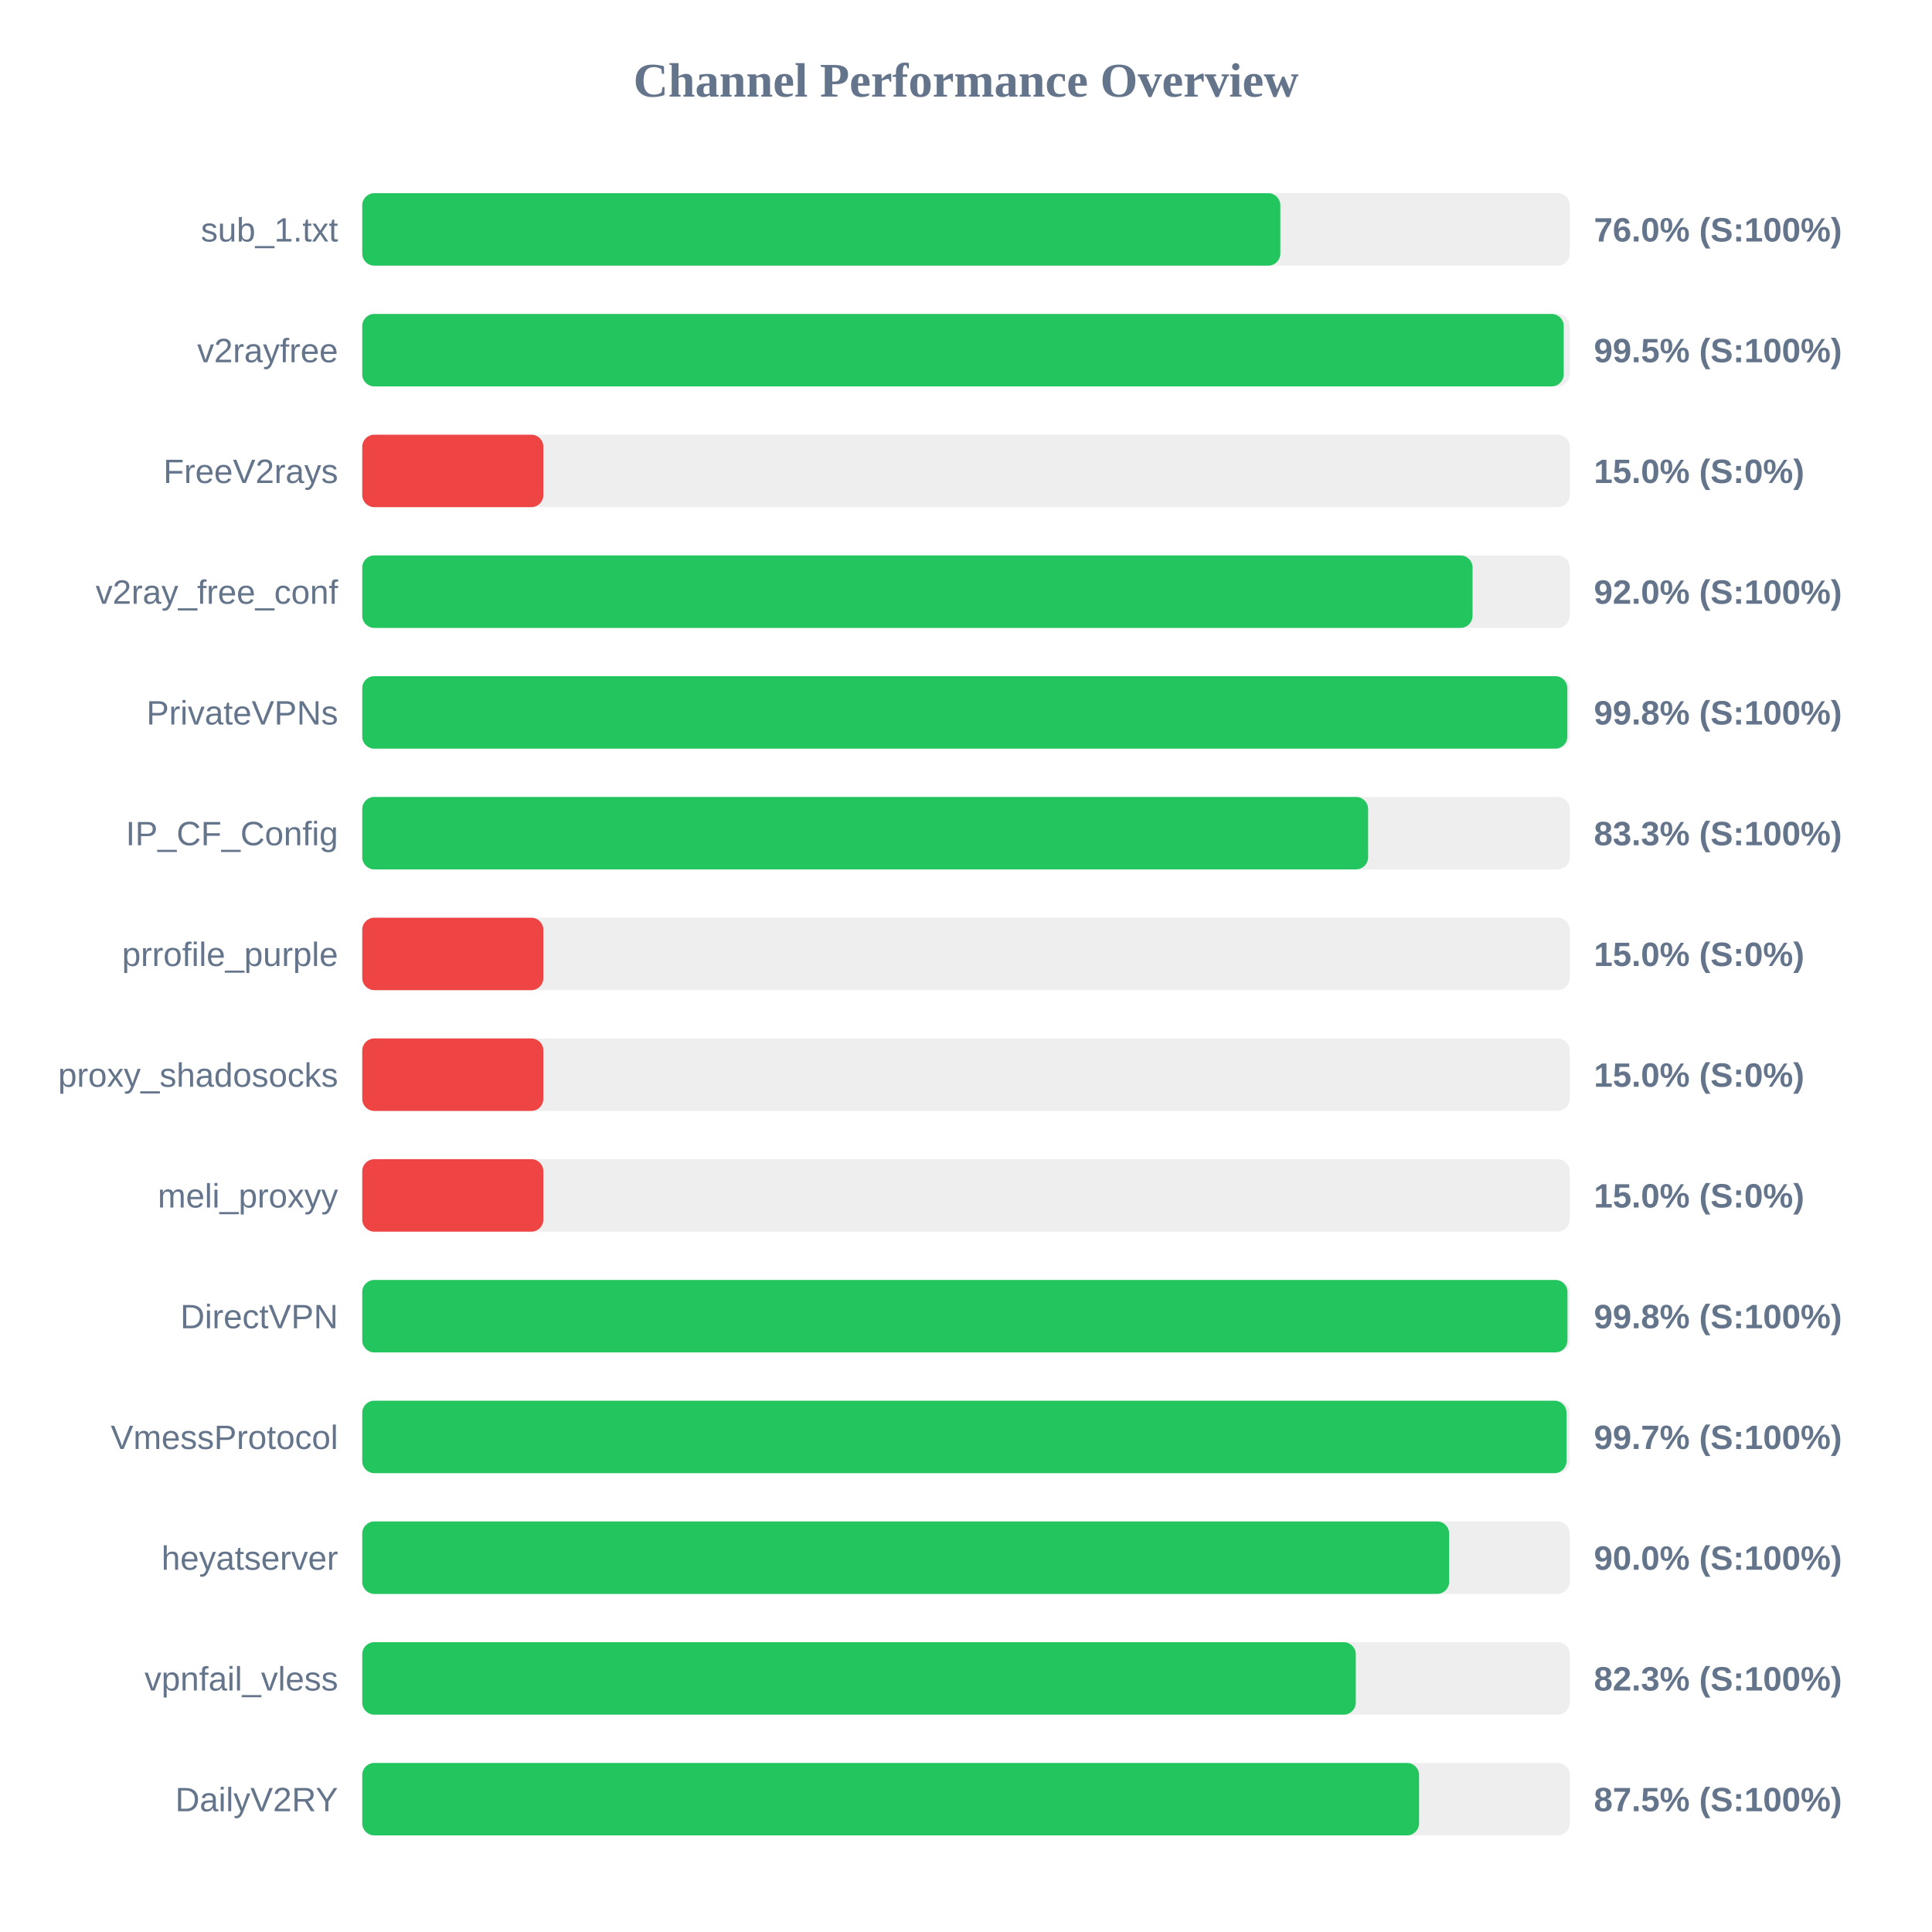
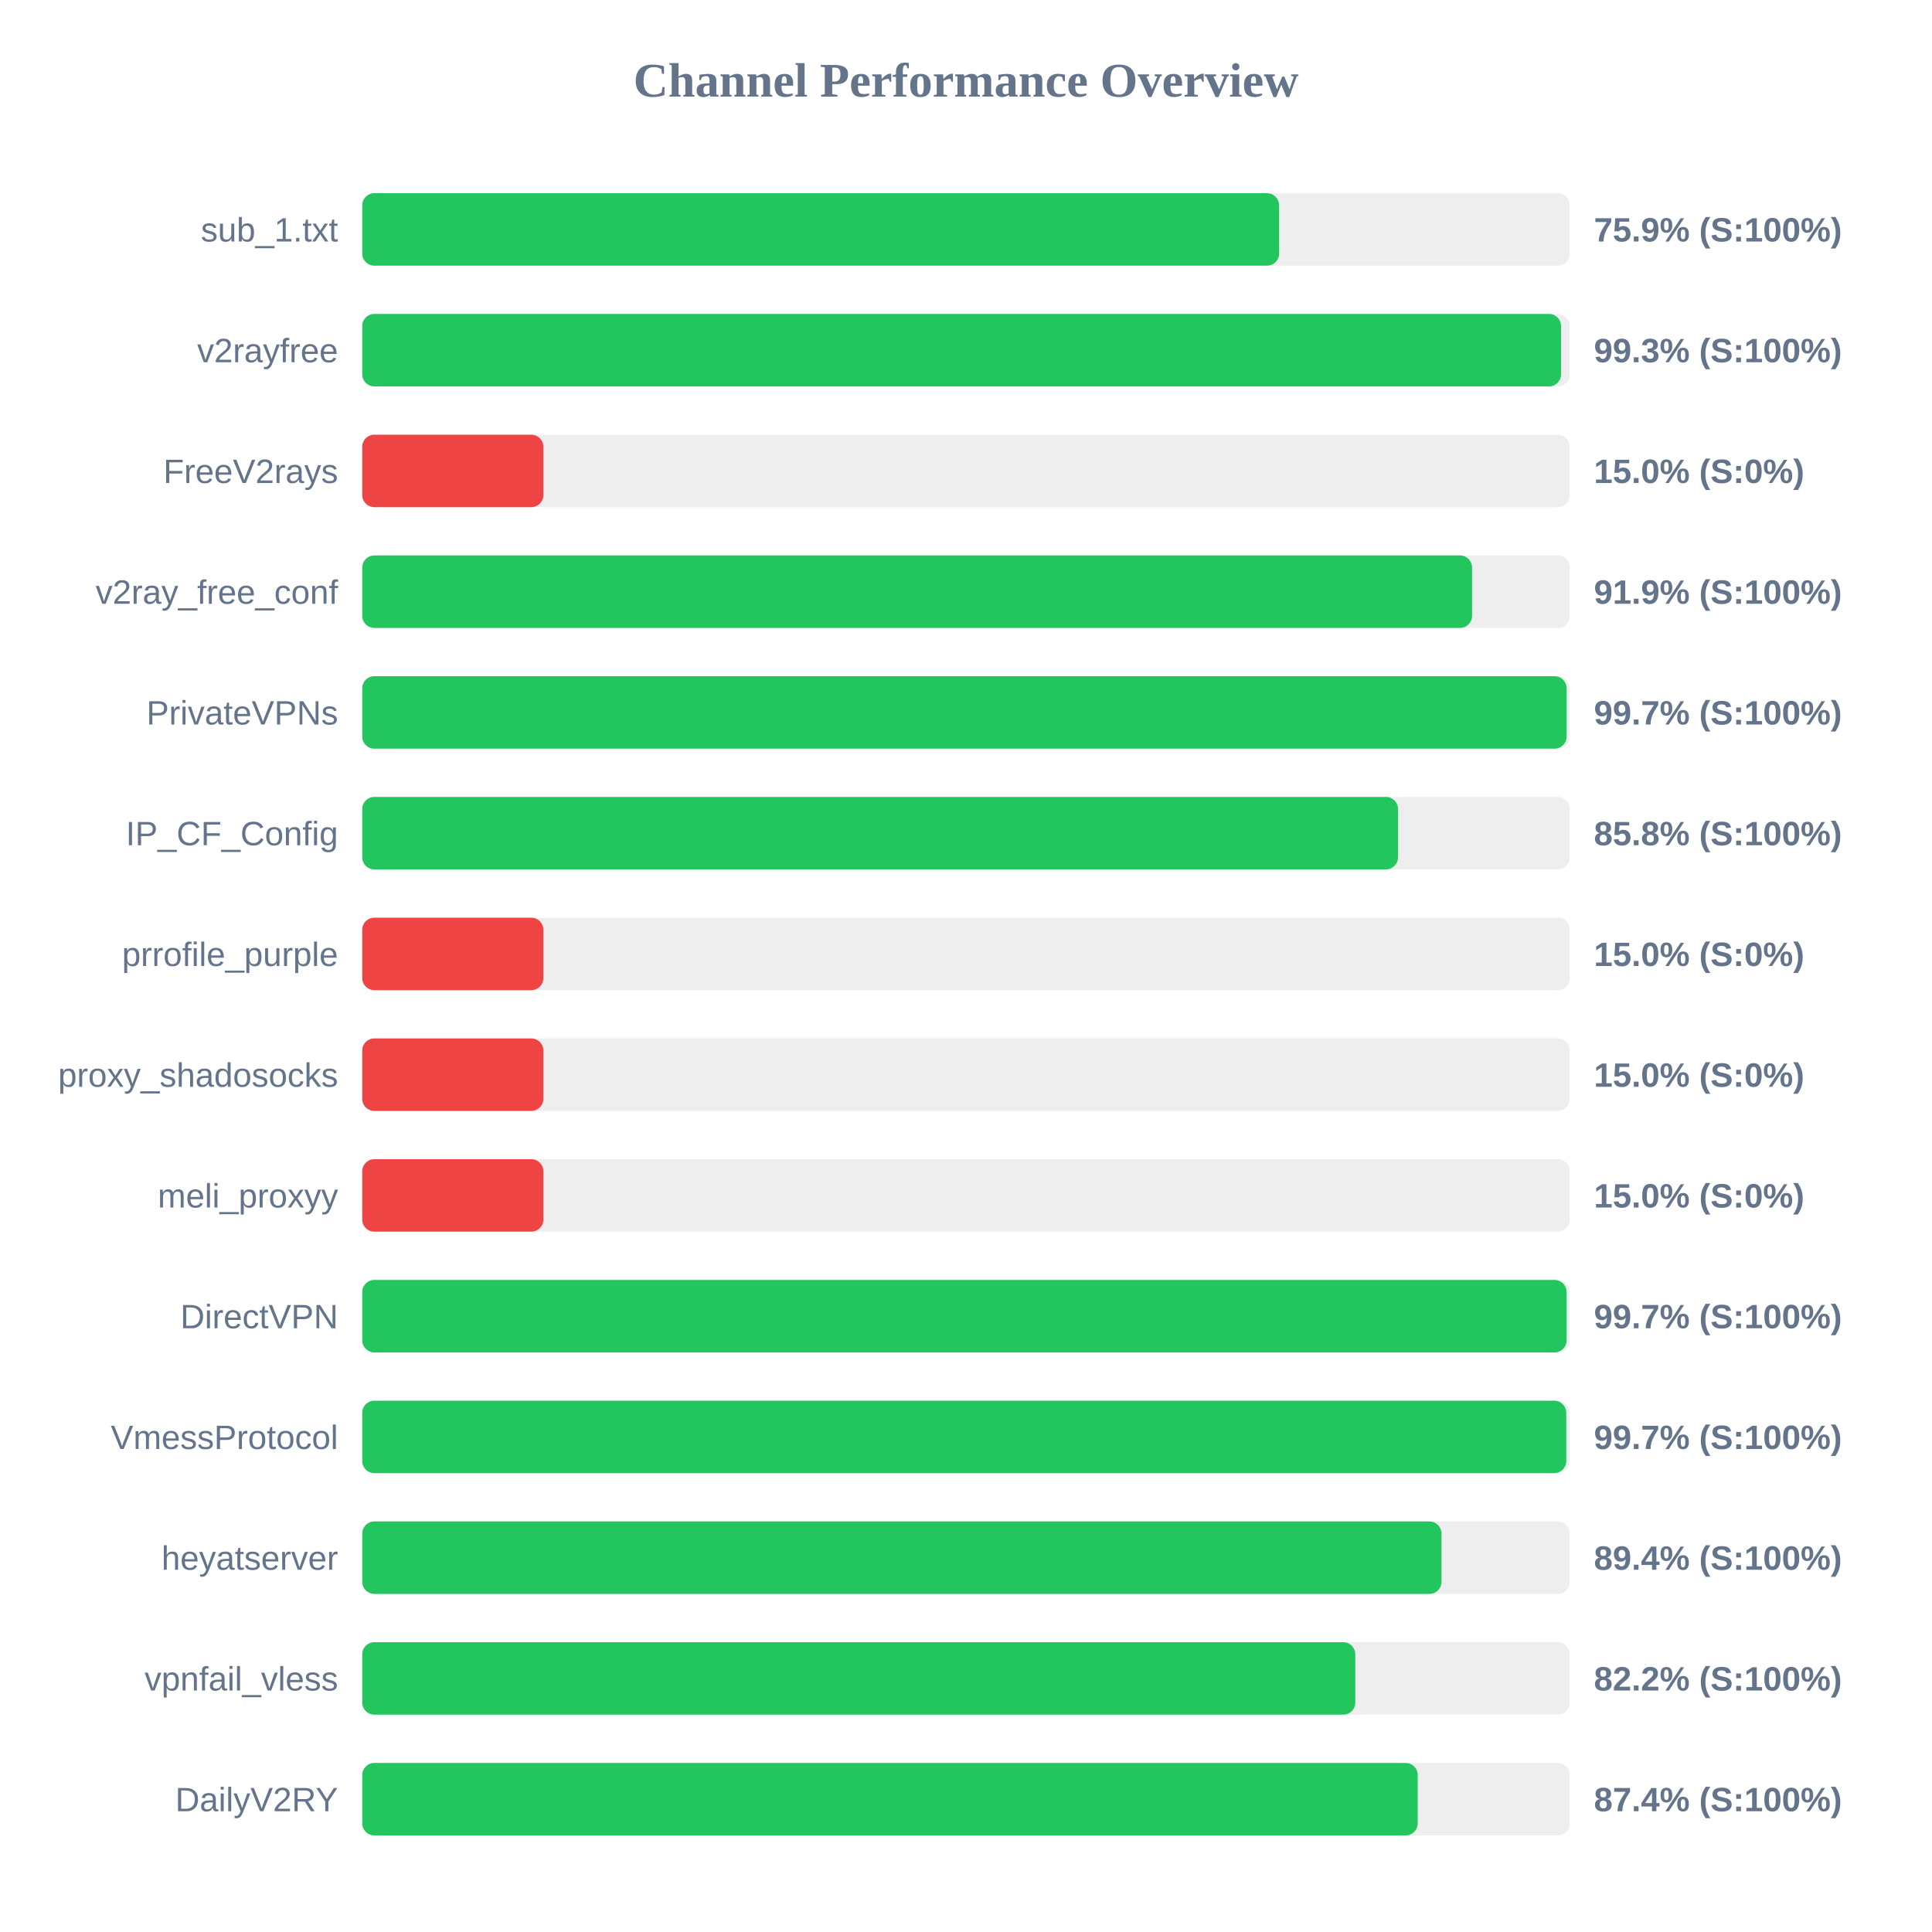
<svg xmlns="http://www.w3.org/2000/svg" width="800" height="800" version="1.1">
  <style>
        .row { font: 14px Arial; fill: #64748b; }
        .score { font: bold 14px Arial; fill: #64748b; }
    </style>
  <text x="400" y="40" text-anchor="middle" font-size="20px" font-weight="bold" fill="#64748b">Channel Performance Overview</text>
  <rect x="150" y="80" width="500" height="30" fill="#eee" rx="5" />
-   <rect x="150" y="80" width="380.15" height="30" fill="#22c55e" rx="5" />
+   <rect x="150" y="80" width="379.65" height="30" fill="#22c55e" rx="5" />
  <text x="140" y="100" text-anchor="end" class="row">sub_1.txt</text>
-   <text x="660" y="100" text-anchor="start" class="score">76.0% (S:100%)</text>
+   <text x="660" y="100" text-anchor="start" class="score">75.9% (S:100%)</text>
  <rect x="150" y="130" width="500" height="30" fill="#eee" rx="5" />
-   <rect x="150" y="130" width="497.5" height="30" fill="#22c55e" rx="5" />
+   <rect x="150" y="130" width="496.4" height="30" fill="#22c55e" rx="5" />
  <text x="140" y="150" text-anchor="end" class="row">v2rayfree</text>
-   <text x="660" y="150" text-anchor="start" class="score">99.5% (S:100%)</text>
+   <text x="660" y="150" text-anchor="start" class="score">99.3% (S:100%)</text>
  <rect x="150" y="180" width="500" height="30" fill="#eee" rx="5" />
  <rect x="150" y="180" width="75.0" height="30" fill="#ef4444" rx="5" />
  <text x="140" y="200" text-anchor="end" class="row">FreeV2rays</text>
  <text x="660" y="200" text-anchor="start" class="score">15.0% (S:0%)</text>
  <rect x="150" y="230" width="500" height="30" fill="#eee" rx="5" />
-   <rect x="150" y="230" width="459.75" height="30" fill="#22c55e" rx="5" />
+   <rect x="150" y="230" width="459.55" height="30" fill="#22c55e" rx="5" />
  <text x="140" y="250" text-anchor="end" class="row">v2ray_free_conf</text>
-   <text x="660" y="250" text-anchor="start" class="score">92.0% (S:100%)</text>
+   <text x="660" y="250" text-anchor="start" class="score">91.9% (S:100%)</text>
  <rect x="150" y="280" width="500" height="30" fill="#eee" rx="5" />
-   <rect x="150" y="280" width="499.0" height="30" fill="#22c55e" rx="5" />
+   <rect x="150" y="280" width="498.7" height="30" fill="#22c55e" rx="5" />
  <text x="140" y="300" text-anchor="end" class="row">PrivateVPNs</text>
-   <text x="660" y="300" text-anchor="start" class="score">99.8% (S:100%)</text>
+   <text x="660" y="300" text-anchor="start" class="score">99.7% (S:100%)</text>
  <rect x="150" y="330" width="500" height="30" fill="#eee" rx="5" />
-   <rect x="150" y="330" width="416.5" height="30" fill="#22c55e" rx="5" />
+   <rect x="150" y="330" width="428.9" height="30" fill="#22c55e" rx="5" />
  <text x="140" y="350" text-anchor="end" class="row">IP_CF_Config</text>
-   <text x="660" y="350" text-anchor="start" class="score">83.3% (S:100%)</text>
+   <text x="660" y="350" text-anchor="start" class="score">85.8% (S:100%)</text>
  <rect x="150" y="380" width="500" height="30" fill="#eee" rx="5" />
  <rect x="150" y="380" width="75.0" height="30" fill="#ef4444" rx="5" />
  <text x="140" y="400" text-anchor="end" class="row">prrofile_purple</text>
  <text x="660" y="400" text-anchor="start" class="score">15.0% (S:0%)</text>
  <rect x="150" y="430" width="500" height="30" fill="#eee" rx="5" />
  <rect x="150" y="430" width="75.0" height="30" fill="#ef4444" rx="5" />
  <text x="140" y="450" text-anchor="end" class="row">proxy_shadosocks</text>
  <text x="660" y="450" text-anchor="start" class="score">15.0% (S:0%)</text>
  <rect x="150" y="480" width="500" height="30" fill="#eee" rx="5" />
  <rect x="150" y="480" width="75.0" height="30" fill="#ef4444" rx="5" />
  <text x="140" y="500" text-anchor="end" class="row">meli_proxyy</text>
  <text x="660" y="500" text-anchor="start" class="score">15.0% (S:0%)</text>
  <rect x="150" y="530" width="500" height="30" fill="#eee" rx="5" />
-   <rect x="150" y="530" width="499.05" height="30" fill="#22c55e" rx="5" />
+   <rect x="150" y="530" width="498.7" height="30" fill="#22c55e" rx="5" />
  <text x="140" y="550" text-anchor="end" class="row">DirectVPN</text>
-   <text x="660" y="550" text-anchor="start" class="score">99.8% (S:100%)</text>
+   <text x="660" y="550" text-anchor="start" class="score">99.7% (S:100%)</text>
  <rect x="150" y="580" width="500" height="30" fill="#eee" rx="5" />
-   <rect x="150" y="580" width="498.65" height="30" fill="#22c55e" rx="5" />
+   <rect x="150" y="580" width="498.55" height="30" fill="#22c55e" rx="5" />
  <text x="140" y="600" text-anchor="end" class="row">VmessProtocol</text>
  <text x="660" y="600" text-anchor="start" class="score">99.7% (S:100%)</text>
  <rect x="150" y="630" width="500" height="30" fill="#eee" rx="5" />
-   <rect x="150" y="630" width="450.05" height="30" fill="#22c55e" rx="5" />
+   <rect x="150" y="630" width="446.9" height="30" fill="#22c55e" rx="5" />
  <text x="140" y="650" text-anchor="end" class="row">heyatserver</text>
-   <text x="660" y="650" text-anchor="start" class="score">90.0% (S:100%)</text>
+   <text x="660" y="650" text-anchor="start" class="score">89.4% (S:100%)</text>
  <rect x="150" y="680" width="500" height="30" fill="#eee" rx="5" />
-   <rect x="150" y="680" width="411.4" height="30" fill="#22c55e" rx="5" />
+   <rect x="150" y="680" width="411.2" height="30" fill="#22c55e" rx="5" />
  <text x="140" y="700" text-anchor="end" class="row">vpnfail_vless</text>
-   <text x="660" y="700" text-anchor="start" class="score">82.3% (S:100%)</text>
+   <text x="660" y="700" text-anchor="start" class="score">82.2% (S:100%)</text>
  <rect x="150" y="730" width="500" height="30" fill="#eee" rx="5" />
-   <rect x="150" y="730" width="437.6" height="30" fill="#22c55e" rx="5" />
+   <rect x="150" y="730" width="437.05" height="30" fill="#22c55e" rx="5" />
  <text x="140" y="750" text-anchor="end" class="row">DailyV2RY</text>
-   <text x="660" y="750" text-anchor="start" class="score">87.5% (S:100%)</text>
+   <text x="660" y="750" text-anchor="start" class="score">87.4% (S:100%)</text>
</svg>
